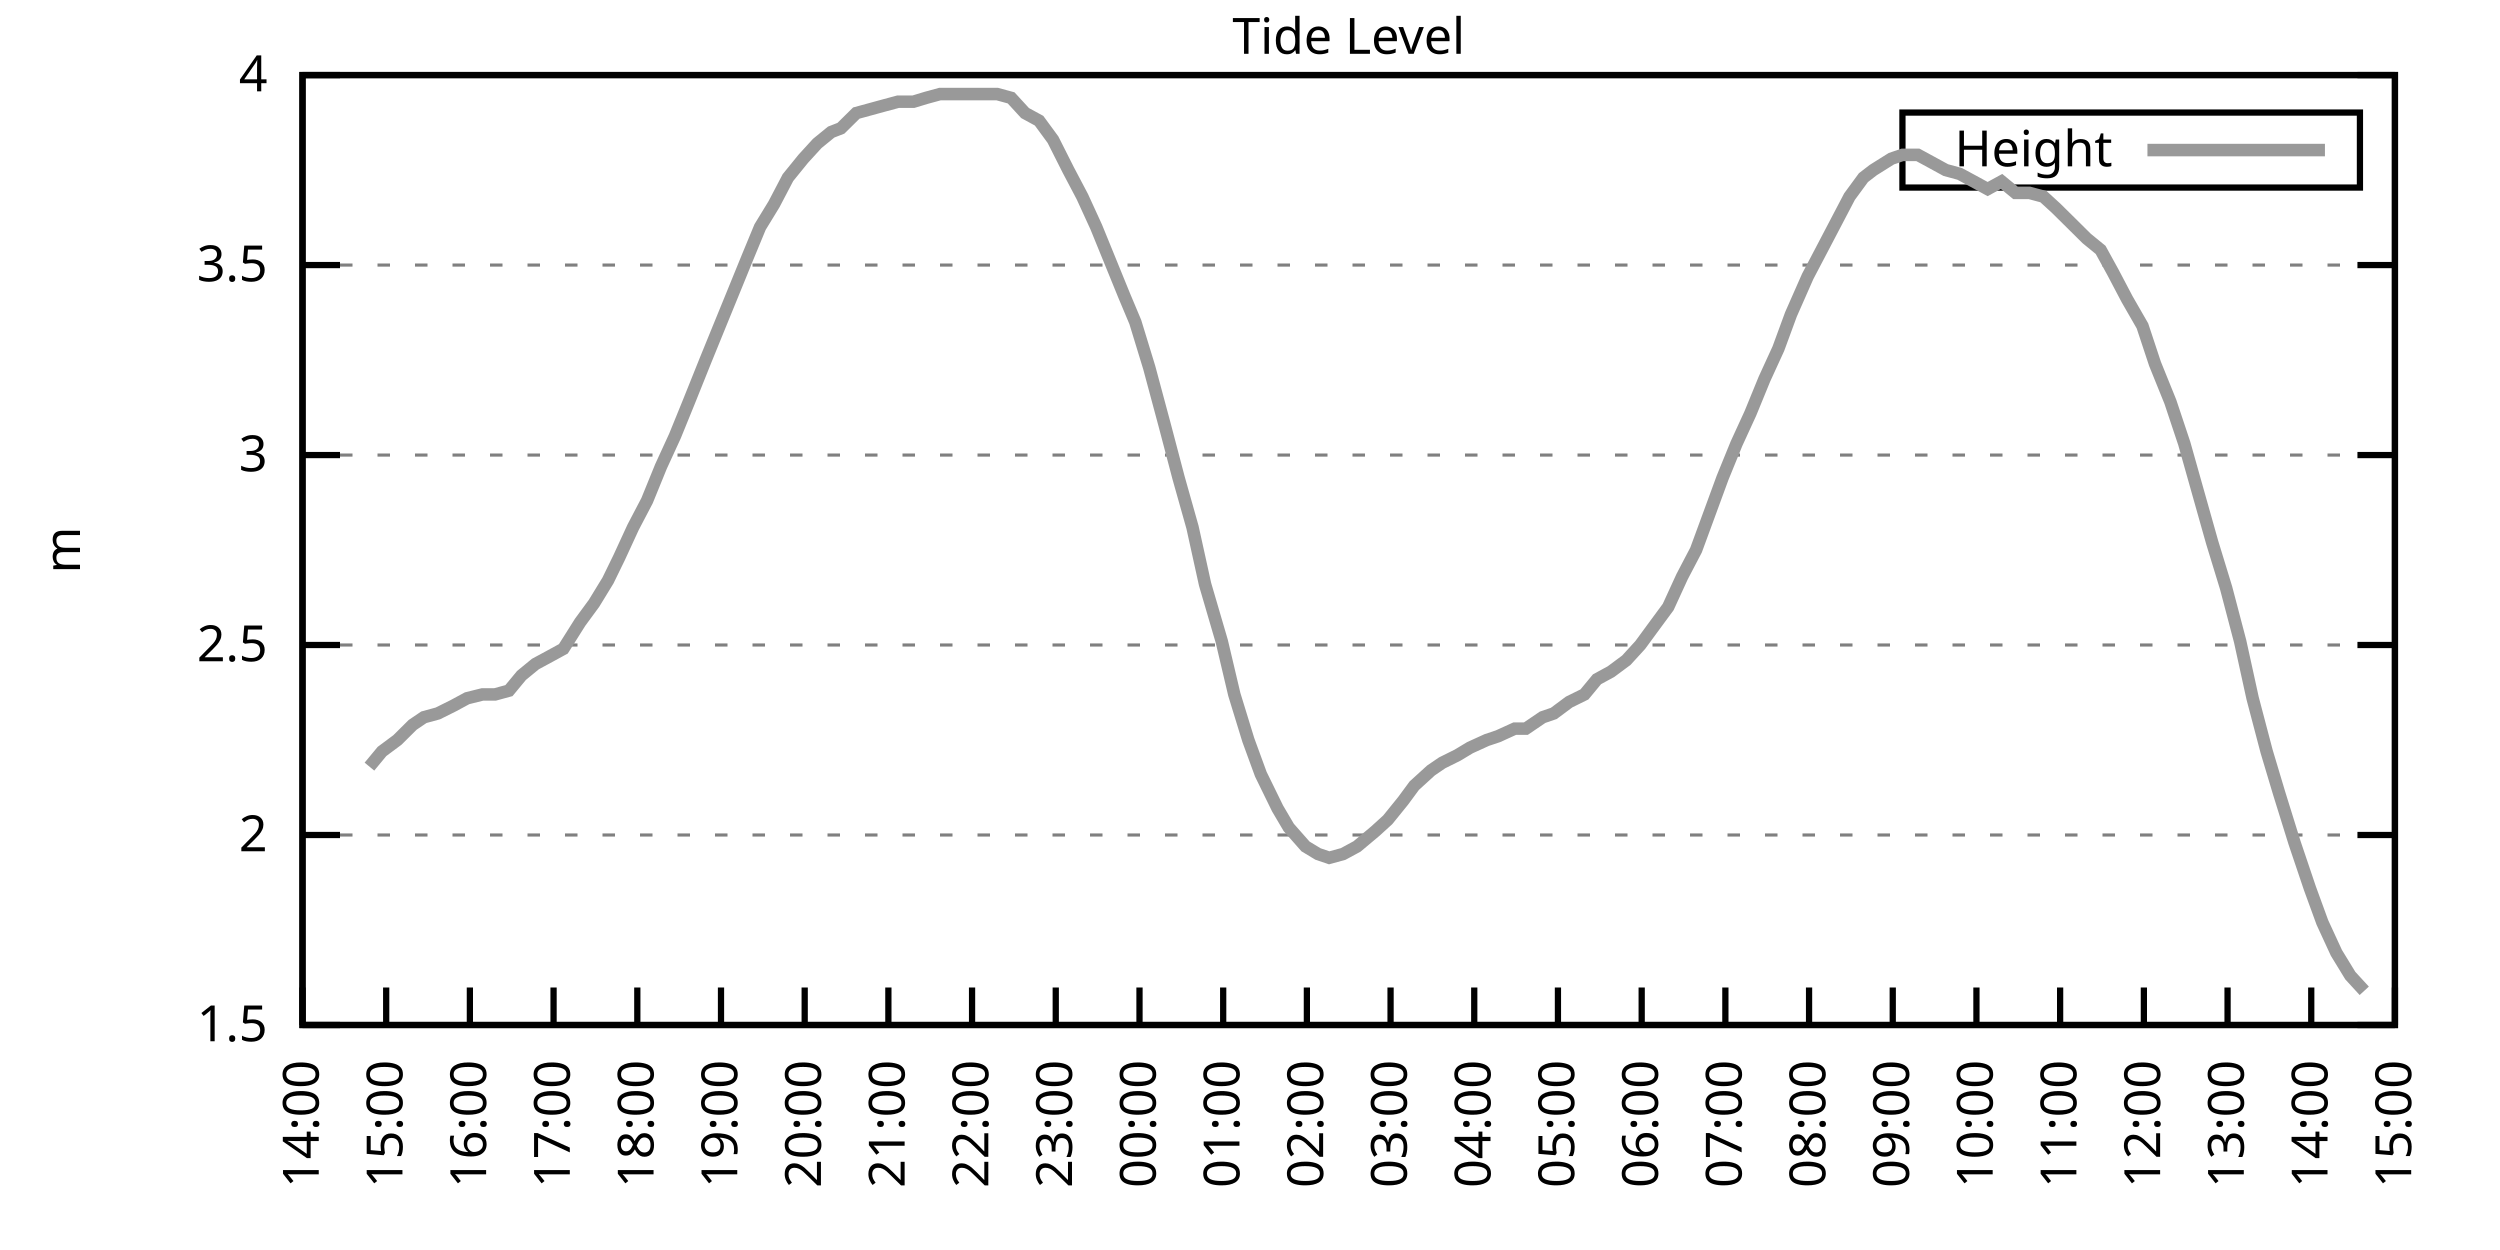
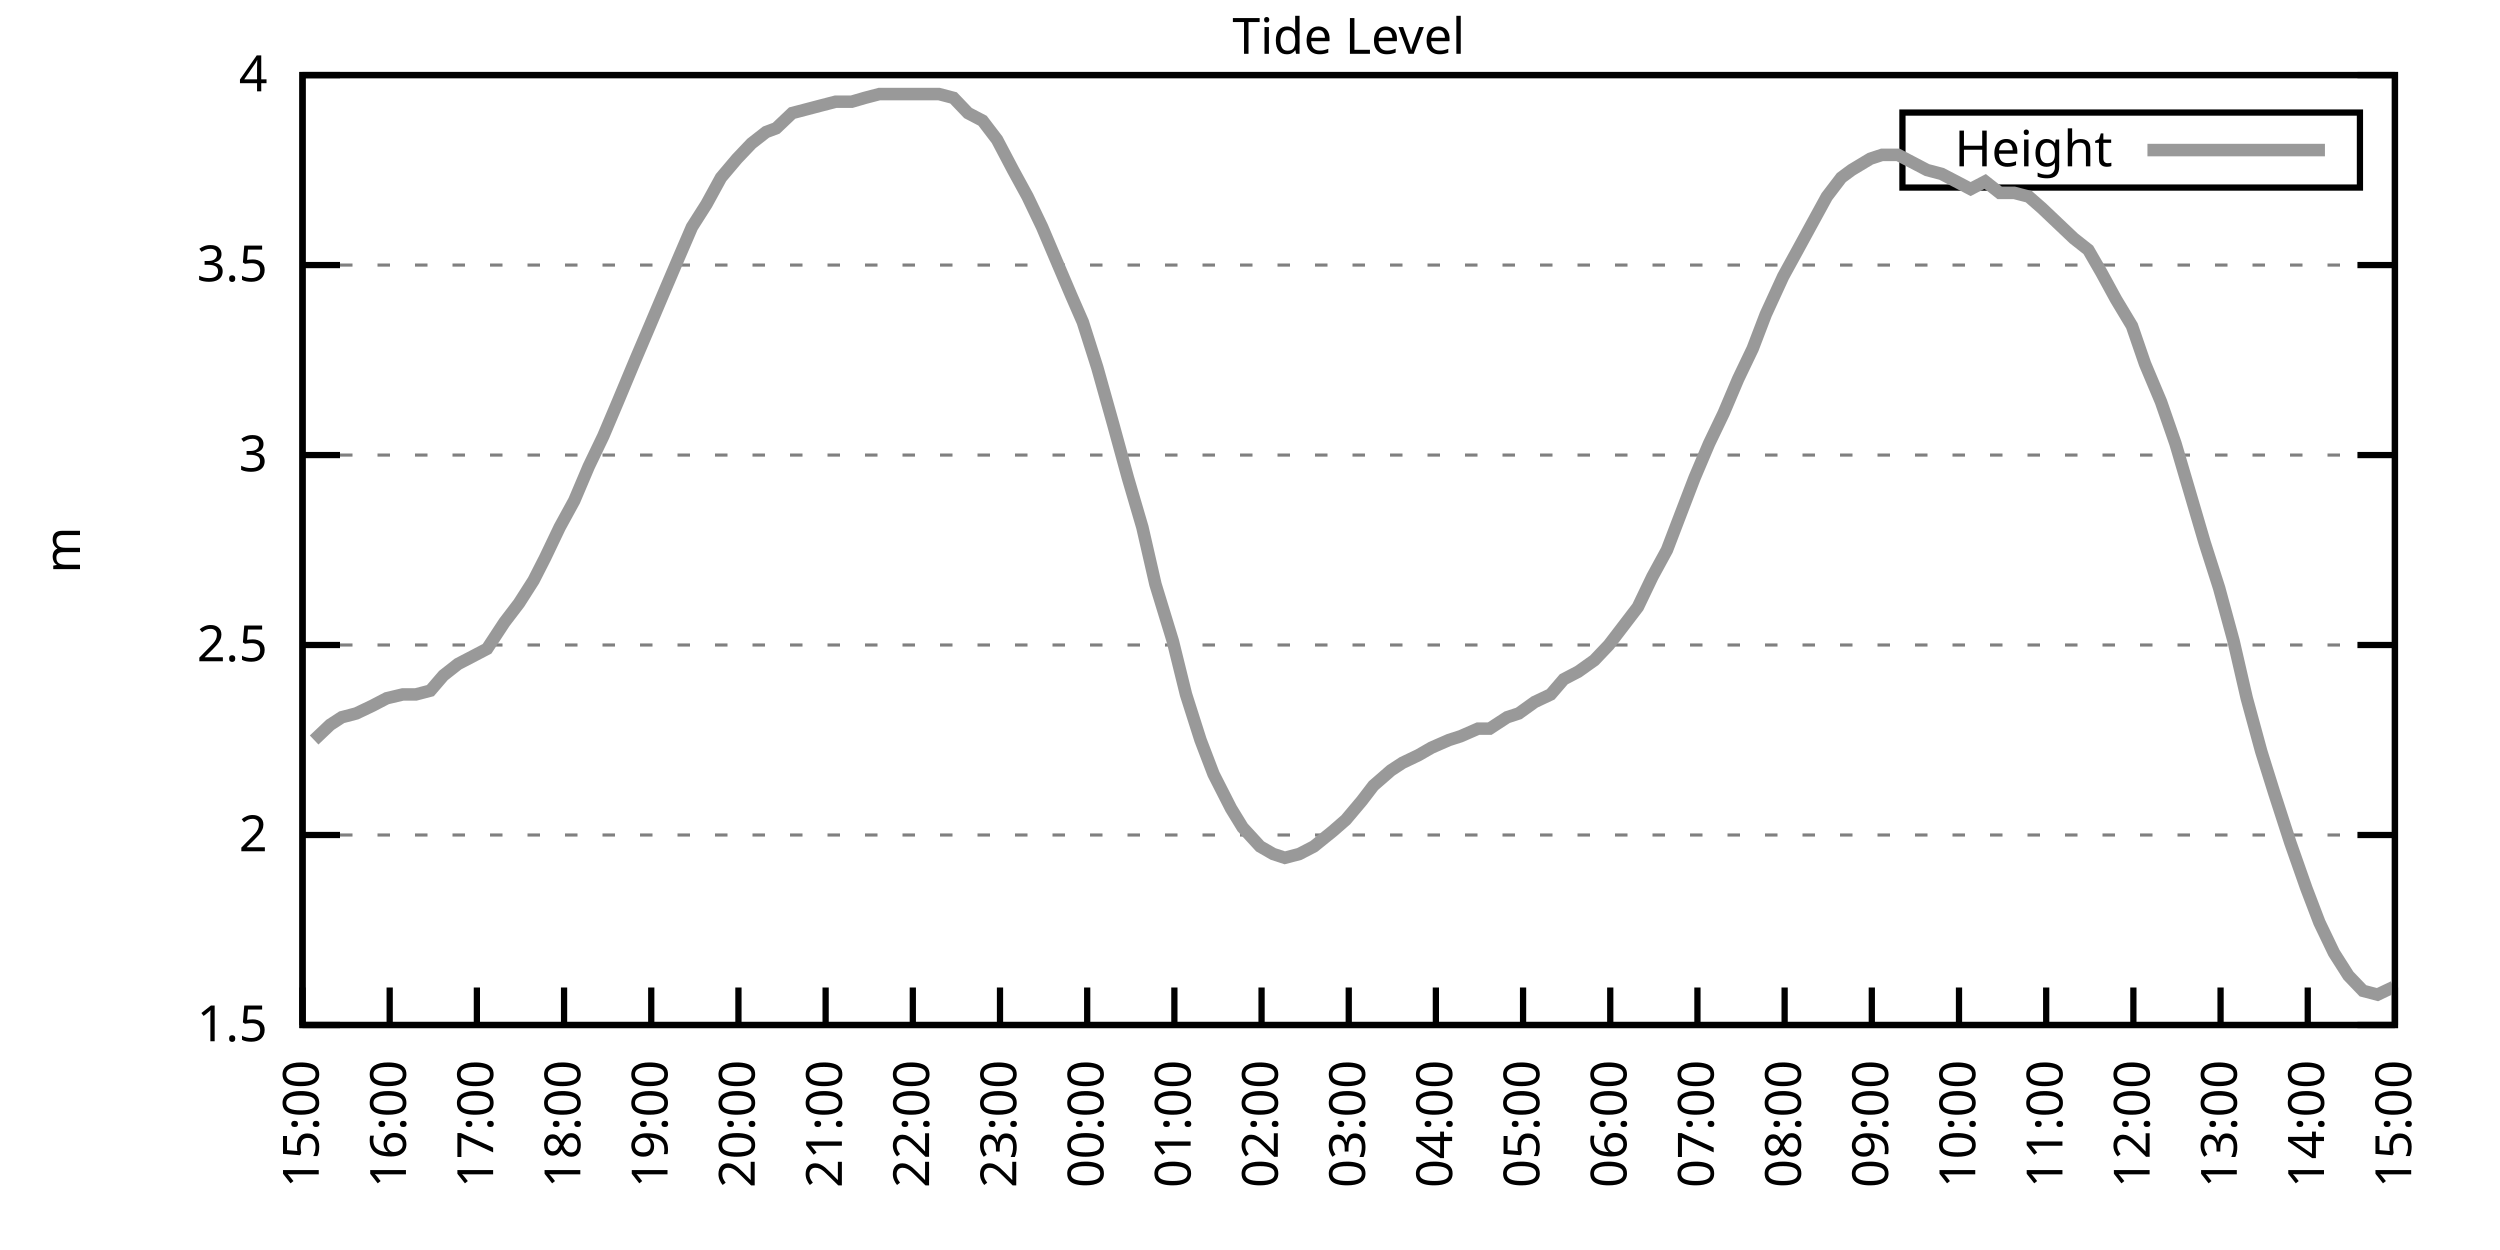
<svg xmlns="http://www.w3.org/2000/svg" xmlns:xlink="http://www.w3.org/1999/xlink" width="400" height="200" viewBox="0 0 400 200">
  <g id="gnuplot_canvas">
    <rect x="0" y="0" width="400" height="200" fill="none" />
    <defs>
      <circle id="gpDot" r="0.5" stroke-width="0.5" stroke="currentColor" />
      <path id="gpPt0" stroke-width="0.333" stroke="currentColor" d="M-1,0 h2 M0,-1 v2" />
      <path id="gpPt1" stroke-width="0.333" stroke="currentColor" d="M-1,-1 L1,1 M1,-1 L-1,1" />
      <path id="gpPt2" stroke-width="0.333" stroke="currentColor" d="M-1,0 L1,0 M0,-1 L0,1 M-1,-1 L1,1 M-1,1 L1,-1" />
      <rect id="gpPt3" stroke-width="0.333" stroke="currentColor" x="-1" y="-1" width="2" height="2" />
      <rect id="gpPt4" stroke-width="0.333" stroke="currentColor" fill="currentColor" x="-1" y="-1" width="2" height="2" />
      <circle id="gpPt5" stroke-width="0.333" stroke="currentColor" cx="0" cy="0" r="1" />
      <use xlink:href="#gpPt5" id="gpPt6" fill="currentColor" stroke="none" />
      <path id="gpPt7" stroke-width="0.333" stroke="currentColor" d="M0,-1.33 L-1.33,0.67 L1.33,0.67 z" />
      <use xlink:href="#gpPt7" id="gpPt8" fill="currentColor" stroke="none" />
      <use xlink:href="#gpPt7" id="gpPt9" stroke="currentColor" transform="rotate(180)" />
      <use xlink:href="#gpPt9" id="gpPt10" fill="currentColor" stroke="none" />
      <use xlink:href="#gpPt3" id="gpPt11" stroke="currentColor" transform="rotate(45)" />
      <use xlink:href="#gpPt11" id="gpPt12" fill="currentColor" stroke="none" />
      <path id="gpPt13" stroke-width="0.333" stroke="currentColor" d="M0,1.330 L1.265,0.411 L0.782,-1.067 L-0.782,-1.076 L-1.265,0.411 z" />
      <use xlink:href="#gpPt13" id="gpPt14" fill="currentColor" stroke="none" />
      <filter id="textbox" filterUnits="objectBoundingBox" x="0" y="0" height="1" width="1">
        <feFlood flood-color="white" flood-opacity="1" result="bgnd" />
        <feComposite in="SourceGraphic" in2="bgnd" operator="atop" />
      </filter>
      <filter id="greybox" filterUnits="objectBoundingBox" x="0" y="0" height="1" width="1">
        <feFlood flood-color="lightgrey" flood-opacity="1" result="grey" />
        <feComposite in="SourceGraphic" in2="grey" operator="atop" />
      </filter>
    </defs>
    <g fill="none" color="white" stroke="currentColor" stroke-width="1.00" stroke-linecap="butt" stroke-linejoin="miter">
</g>
    <g fill="none" color="black" stroke="currentColor" stroke-width="1.00" stroke-linecap="butt" stroke-linejoin="miter">
      <g stroke="none" shape-rendering="crispEdges">
        <polygon fill="rgb(255, 255, 255)" points="48.40,164.00 383.18,164.00 383.18,12.02 48.40,12.02 " />
      </g>
    </g>
    <g fill="none" color="black" stroke="currentColor" stroke-width="1.00" stroke-linecap="butt" stroke-linejoin="miter">
</g>
    <g fill="none" color="black" stroke="black" stroke-width="0.50" stroke-linecap="butt" stroke-linejoin="miter">
</g>
    <g fill="none" color="gray" stroke="currentColor" stroke-width="0.50" stroke-linecap="butt" stroke-linejoin="miter">
      <path stroke="gray" stroke-dasharray="2,4" class="gridline" d="M48.40,164.00 L383.19,164.00  " />
    </g>
    <g fill="none" color="gray" stroke="gray" stroke-width="1.00" stroke-linecap="butt" stroke-linejoin="miter">
</g>
    <g fill="none" color="black" stroke="currentColor" stroke-width="1.00" stroke-linecap="butt" stroke-linejoin="miter">
      <path stroke="black" d="M48.40,164.00 L54.40,164.00 M383.19,164.00 L377.19,164.00  " />
      <g transform="translate(42.80,166.60)" stroke="none" fill="black" font-family="Sans" font-size="8.00" text-anchor="end">
        <text>
          <tspan font-family="Sans"> 1.5</tspan>
        </text>
      </g>
    </g>
    <g fill="none" color="black" stroke="currentColor" stroke-width="1.00" stroke-linecap="butt" stroke-linejoin="miter">
</g>
    <g fill="none" color="black" stroke="black" stroke-width="0.50" stroke-linecap="butt" stroke-linejoin="miter">
</g>
    <g fill="none" color="gray" stroke="currentColor" stroke-width="0.50" stroke-linecap="butt" stroke-linejoin="miter">
      <path stroke="gray" stroke-dasharray="2,4" class="gridline" d="M48.40,133.60 L383.19,133.60  " />
    </g>
    <g fill="none" color="gray" stroke="gray" stroke-width="1.00" stroke-linecap="butt" stroke-linejoin="miter">
</g>
    <g fill="none" color="black" stroke="currentColor" stroke-width="1.00" stroke-linecap="butt" stroke-linejoin="miter">
      <path stroke="black" d="M48.40,133.60 L54.40,133.60 M383.19,133.60 L377.19,133.60  " />
      <g transform="translate(42.80,136.20)" stroke="none" fill="black" font-family="Sans" font-size="8.00" text-anchor="end">
        <text>
          <tspan font-family="Sans"> 2</tspan>
        </text>
      </g>
    </g>
    <g fill="none" color="black" stroke="currentColor" stroke-width="1.00" stroke-linecap="butt" stroke-linejoin="miter">
</g>
    <g fill="none" color="black" stroke="black" stroke-width="0.50" stroke-linecap="butt" stroke-linejoin="miter">
</g>
    <g fill="none" color="gray" stroke="currentColor" stroke-width="0.50" stroke-linecap="butt" stroke-linejoin="miter">
      <path stroke="gray" stroke-dasharray="2,4" class="gridline" d="M48.40,103.20 L383.19,103.20  " />
    </g>
    <g fill="none" color="gray" stroke="gray" stroke-width="1.00" stroke-linecap="butt" stroke-linejoin="miter">
</g>
    <g fill="none" color="black" stroke="currentColor" stroke-width="1.00" stroke-linecap="butt" stroke-linejoin="miter">
      <path stroke="black" d="M48.40,103.20 L54.40,103.20 M383.19,103.20 L377.19,103.20  " />
      <g transform="translate(42.80,105.80)" stroke="none" fill="black" font-family="Sans" font-size="8.00" text-anchor="end">
        <text>
          <tspan font-family="Sans"> 2.5</tspan>
        </text>
      </g>
    </g>
    <g fill="none" color="black" stroke="currentColor" stroke-width="1.00" stroke-linecap="butt" stroke-linejoin="miter">
</g>
    <g fill="none" color="black" stroke="black" stroke-width="0.50" stroke-linecap="butt" stroke-linejoin="miter">
</g>
    <g fill="none" color="gray" stroke="currentColor" stroke-width="0.50" stroke-linecap="butt" stroke-linejoin="miter">
      <path stroke="gray" stroke-dasharray="2,4" class="gridline" d="M48.40,72.81 L383.19,72.81  " />
    </g>
    <g fill="none" color="gray" stroke="gray" stroke-width="1.00" stroke-linecap="butt" stroke-linejoin="miter">
</g>
    <g fill="none" color="black" stroke="currentColor" stroke-width="1.00" stroke-linecap="butt" stroke-linejoin="miter">
      <path stroke="black" d="M48.40,72.81 L54.40,72.81 M383.19,72.81 L377.19,72.81  " />
      <g transform="translate(42.80,75.41)" stroke="none" fill="black" font-family="Sans" font-size="8.00" text-anchor="end">
        <text>
          <tspan font-family="Sans"> 3</tspan>
        </text>
      </g>
    </g>
    <g fill="none" color="black" stroke="currentColor" stroke-width="1.00" stroke-linecap="butt" stroke-linejoin="miter">
</g>
    <g fill="none" color="black" stroke="black" stroke-width="0.50" stroke-linecap="butt" stroke-linejoin="miter">
</g>
    <g fill="none" color="gray" stroke="currentColor" stroke-width="0.50" stroke-linecap="butt" stroke-linejoin="miter">
      <path stroke="gray" stroke-dasharray="2,4" class="gridline" d="M48.40,42.41 L383.19,42.41  " />
    </g>
    <g fill="none" color="gray" stroke="gray" stroke-width="1.00" stroke-linecap="butt" stroke-linejoin="miter">
</g>
    <g fill="none" color="black" stroke="currentColor" stroke-width="1.00" stroke-linecap="butt" stroke-linejoin="miter">
      <path stroke="black" d="M48.40,42.41 L54.40,42.41 M383.19,42.41 L377.19,42.41  " />
      <g transform="translate(42.80,45.01)" stroke="none" fill="black" font-family="Sans" font-size="8.00" text-anchor="end">
        <text>
          <tspan font-family="Sans"> 3.5</tspan>
        </text>
      </g>
    </g>
    <g fill="none" color="black" stroke="currentColor" stroke-width="1.00" stroke-linecap="butt" stroke-linejoin="miter">
</g>
    <g fill="none" color="black" stroke="black" stroke-width="0.50" stroke-linecap="butt" stroke-linejoin="miter">
</g>
    <g fill="none" color="gray" stroke="currentColor" stroke-width="0.50" stroke-linecap="butt" stroke-linejoin="miter">
      <path stroke="gray" stroke-dasharray="2,4" class="gridline" d="M48.40,12.01 L383.19,12.01  " />
    </g>
    <g fill="none" color="gray" stroke="gray" stroke-width="1.00" stroke-linecap="butt" stroke-linejoin="miter">
</g>
    <g fill="none" color="black" stroke="currentColor" stroke-width="1.00" stroke-linecap="butt" stroke-linejoin="miter">
      <path stroke="black" d="M48.40,12.01 L54.40,12.01 M383.19,12.01 L377.19,12.01  " />
      <g transform="translate(42.80,14.61)" stroke="none" fill="black" font-family="Sans" font-size="8.00" text-anchor="end">
        <text>
          <tspan font-family="Sans"> 4</tspan>
        </text>
      </g>
    </g>
    <g fill="none" color="black" stroke="currentColor" stroke-width="1.00" stroke-linecap="butt" stroke-linejoin="miter">
      <path stroke="black" d="M48.40,164.00 L48.40,158.00  " />
      <g transform="translate(51.00,169.60) rotate(270.00)" stroke="none" fill="black" font-family="Sans" font-size="8.00" text-anchor="end">
        <text>
-           <tspan font-family="Sans">14:00</tspan>
-         </text>
-       </g>
-     </g>
-     <g fill="none" color="black" stroke="currentColor" stroke-width="1.00" stroke-linecap="butt" stroke-linejoin="miter">
-       <path stroke="black" d="M61.79,164.00 L61.79,158.00  " />
-       <g transform="translate(64.39,169.60) rotate(270.00)" stroke="none" fill="black" font-family="Sans" font-size="8.00" text-anchor="end">
-         <text>
          <tspan font-family="Sans">15:00</tspan>
        </text>
      </g>
    </g>
    <g fill="none" color="black" stroke="currentColor" stroke-width="1.00" stroke-linecap="butt" stroke-linejoin="miter">
-       <path stroke="black" d="M75.18,164.00 L75.18,158.00  " />
-       <g transform="translate(77.78,169.60) rotate(270.00)" stroke="none" fill="black" font-family="Sans" font-size="8.00" text-anchor="end">
+       <path stroke="black" d="M62.35,164.00 L62.35,158.00  " />
+       <g transform="translate(64.95,169.60) rotate(270.00)" stroke="none" fill="black" font-family="Sans" font-size="8.00" text-anchor="end">
        <text>
          <tspan font-family="Sans">16:00</tspan>
        </text>
      </g>
    </g>
    <g fill="none" color="black" stroke="currentColor" stroke-width="1.00" stroke-linecap="butt" stroke-linejoin="miter">
-       <path stroke="black" d="M88.57,164.00 L88.57,158.00  " />
-       <g transform="translate(91.17,169.60) rotate(270.00)" stroke="none" fill="black" font-family="Sans" font-size="8.00" text-anchor="end">
+       <path stroke="black" d="M76.30,164.00 L76.30,158.00  " />
+       <g transform="translate(78.90,169.60) rotate(270.00)" stroke="none" fill="black" font-family="Sans" font-size="8.00" text-anchor="end">
        <text>
          <tspan font-family="Sans">17:00</tspan>
        </text>
      </g>
    </g>
    <g fill="none" color="black" stroke="currentColor" stroke-width="1.00" stroke-linecap="butt" stroke-linejoin="miter">
-       <path stroke="black" d="M101.97,164.00 L101.97,158.00  " />
-       <g transform="translate(104.57,169.60) rotate(270.00)" stroke="none" fill="black" font-family="Sans" font-size="8.00" text-anchor="end">
+       <path stroke="black" d="M90.25,164.00 L90.25,158.00  " />
+       <g transform="translate(92.85,169.60) rotate(270.00)" stroke="none" fill="black" font-family="Sans" font-size="8.00" text-anchor="end">
        <text>
          <tspan font-family="Sans">18:00</tspan>
        </text>
      </g>
    </g>
    <g fill="none" color="black" stroke="currentColor" stroke-width="1.00" stroke-linecap="butt" stroke-linejoin="miter">
-       <path stroke="black" d="M115.36,164.00 L115.36,158.00  " />
-       <g transform="translate(117.96,169.60) rotate(270.00)" stroke="none" fill="black" font-family="Sans" font-size="8.00" text-anchor="end">
+       <path stroke="black" d="M104.20,164.00 L104.20,158.00  " />
+       <g transform="translate(106.80,169.60) rotate(270.00)" stroke="none" fill="black" font-family="Sans" font-size="8.00" text-anchor="end">
        <text>
          <tspan font-family="Sans">19:00</tspan>
        </text>
      </g>
    </g>
    <g fill="none" color="black" stroke="currentColor" stroke-width="1.00" stroke-linecap="butt" stroke-linejoin="miter">
-       <path stroke="black" d="M128.75,164.00 L128.75,158.00  " />
-       <g transform="translate(131.35,169.60) rotate(270.00)" stroke="none" fill="black" font-family="Sans" font-size="8.00" text-anchor="end">
+       <path stroke="black" d="M118.15,164.00 L118.15,158.00  " />
+       <g transform="translate(120.75,169.60) rotate(270.00)" stroke="none" fill="black" font-family="Sans" font-size="8.00" text-anchor="end">
        <text>
          <tspan font-family="Sans">20:00</tspan>
        </text>
      </g>
    </g>
    <g fill="none" color="black" stroke="currentColor" stroke-width="1.00" stroke-linecap="butt" stroke-linejoin="miter">
-       <path stroke="black" d="M142.14,164.00 L142.14,158.00  " />
-       <g transform="translate(144.74,169.60) rotate(270.00)" stroke="none" fill="black" font-family="Sans" font-size="8.00" text-anchor="end">
+       <path stroke="black" d="M132.10,164.00 L132.10,158.00  " />
+       <g transform="translate(134.70,169.60) rotate(270.00)" stroke="none" fill="black" font-family="Sans" font-size="8.00" text-anchor="end">
        <text>
          <tspan font-family="Sans">21:00</tspan>
        </text>
      </g>
    </g>
    <g fill="none" color="black" stroke="currentColor" stroke-width="1.00" stroke-linecap="butt" stroke-linejoin="miter">
-       <path stroke="black" d="M155.53,164.00 L155.53,158.00  " />
-       <g transform="translate(158.13,169.60) rotate(270.00)" stroke="none" fill="black" font-family="Sans" font-size="8.00" text-anchor="end">
+       <path stroke="black" d="M146.05,164.00 L146.05,158.00  " />
+       <g transform="translate(148.65,169.60) rotate(270.00)" stroke="none" fill="black" font-family="Sans" font-size="8.00" text-anchor="end">
        <text>
          <tspan font-family="Sans">22:00</tspan>
        </text>
      </g>
    </g>
    <g fill="none" color="black" stroke="currentColor" stroke-width="1.00" stroke-linecap="butt" stroke-linejoin="miter">
-       <path stroke="black" d="M168.92,164.00 L168.92,158.00  " />
-       <g transform="translate(171.52,169.60) rotate(270.00)" stroke="none" fill="black" font-family="Sans" font-size="8.00" text-anchor="end">
+       <path stroke="black" d="M160.00,164.00 L160.00,158.00  " />
+       <g transform="translate(162.60,169.60) rotate(270.00)" stroke="none" fill="black" font-family="Sans" font-size="8.00" text-anchor="end">
        <text>
          <tspan font-family="Sans">23:00</tspan>
        </text>
      </g>
    </g>
    <g fill="none" color="black" stroke="currentColor" stroke-width="1.00" stroke-linecap="butt" stroke-linejoin="miter">
-       <path stroke="black" d="M182.32,164.00 L182.32,158.00  " />
-       <g transform="translate(184.92,169.60) rotate(270.00)" stroke="none" fill="black" font-family="Sans" font-size="8.00" text-anchor="end">
+       <path stroke="black" d="M173.95,164.00 L173.95,158.00  " />
+       <g transform="translate(176.55,169.60) rotate(270.00)" stroke="none" fill="black" font-family="Sans" font-size="8.00" text-anchor="end">
        <text>
          <tspan font-family="Sans">00:00</tspan>
        </text>
      </g>
    </g>
    <g fill="none" color="black" stroke="currentColor" stroke-width="1.00" stroke-linecap="butt" stroke-linejoin="miter">
-       <path stroke="black" d="M195.71,164.00 L195.71,158.00  " />
-       <g transform="translate(198.31,169.60) rotate(270.00)" stroke="none" fill="black" font-family="Sans" font-size="8.00" text-anchor="end">
+       <path stroke="black" d="M187.90,164.00 L187.90,158.00  " />
+       <g transform="translate(190.50,169.60) rotate(270.00)" stroke="none" fill="black" font-family="Sans" font-size="8.00" text-anchor="end">
        <text>
          <tspan font-family="Sans">01:00</tspan>
        </text>
      </g>
    </g>
    <g fill="none" color="black" stroke="currentColor" stroke-width="1.00" stroke-linecap="butt" stroke-linejoin="miter">
-       <path stroke="black" d="M209.10,164.00 L209.10,158.00  " />
-       <g transform="translate(211.70,169.60) rotate(270.00)" stroke="none" fill="black" font-family="Sans" font-size="8.00" text-anchor="end">
+       <path stroke="black" d="M201.85,164.00 L201.85,158.00  " />
+       <g transform="translate(204.45,169.60) rotate(270.00)" stroke="none" fill="black" font-family="Sans" font-size="8.00" text-anchor="end">
        <text>
          <tspan font-family="Sans">02:00</tspan>
        </text>
      </g>
    </g>
    <g fill="none" color="black" stroke="currentColor" stroke-width="1.00" stroke-linecap="butt" stroke-linejoin="miter">
-       <path stroke="black" d="M222.49,164.00 L222.49,158.00  " />
-       <g transform="translate(225.09,169.60) rotate(270.00)" stroke="none" fill="black" font-family="Sans" font-size="8.00" text-anchor="end">
+       <path stroke="black" d="M215.80,164.00 L215.80,158.00  " />
+       <g transform="translate(218.40,169.60) rotate(270.00)" stroke="none" fill="black" font-family="Sans" font-size="8.00" text-anchor="end">
        <text>
          <tspan font-family="Sans">03:00</tspan>
        </text>
      </g>
    </g>
    <g fill="none" color="black" stroke="currentColor" stroke-width="1.00" stroke-linecap="butt" stroke-linejoin="miter">
-       <path stroke="black" d="M235.88,164.00 L235.88,158.00  " />
-       <g transform="translate(238.48,169.60) rotate(270.00)" stroke="none" fill="black" font-family="Sans" font-size="8.00" text-anchor="end">
+       <path stroke="black" d="M229.74,164.00 L229.74,158.00  " />
+       <g transform="translate(232.34,169.60) rotate(270.00)" stroke="none" fill="black" font-family="Sans" font-size="8.00" text-anchor="end">
        <text>
          <tspan font-family="Sans">04:00</tspan>
        </text>
      </g>
    </g>
    <g fill="none" color="black" stroke="currentColor" stroke-width="1.00" stroke-linecap="butt" stroke-linejoin="miter">
-       <path stroke="black" d="M249.27,164.00 L249.27,158.00  " />
-       <g transform="translate(251.87,169.60) rotate(270.00)" stroke="none" fill="black" font-family="Sans" font-size="8.00" text-anchor="end">
+       <path stroke="black" d="M243.69,164.00 L243.69,158.00  " />
+       <g transform="translate(246.29,169.60) rotate(270.00)" stroke="none" fill="black" font-family="Sans" font-size="8.00" text-anchor="end">
        <text>
          <tspan font-family="Sans">05:00</tspan>
        </text>
      </g>
    </g>
    <g fill="none" color="black" stroke="currentColor" stroke-width="1.00" stroke-linecap="butt" stroke-linejoin="miter">
-       <path stroke="black" d="M262.67,164.00 L262.67,158.00  " />
-       <g transform="translate(265.27,169.60) rotate(270.00)" stroke="none" fill="black" font-family="Sans" font-size="8.00" text-anchor="end">
+       <path stroke="black" d="M257.64,164.00 L257.64,158.00  " />
+       <g transform="translate(260.24,169.60) rotate(270.00)" stroke="none" fill="black" font-family="Sans" font-size="8.00" text-anchor="end">
        <text>
          <tspan font-family="Sans">06:00</tspan>
        </text>
      </g>
    </g>
    <g fill="none" color="black" stroke="currentColor" stroke-width="1.00" stroke-linecap="butt" stroke-linejoin="miter">
-       <path stroke="black" d="M276.06,164.00 L276.06,158.00  " />
-       <g transform="translate(278.66,169.60) rotate(270.00)" stroke="none" fill="black" font-family="Sans" font-size="8.00" text-anchor="end">
+       <path stroke="black" d="M271.59,164.00 L271.59,158.00  " />
+       <g transform="translate(274.19,169.60) rotate(270.00)" stroke="none" fill="black" font-family="Sans" font-size="8.00" text-anchor="end">
        <text>
          <tspan font-family="Sans">07:00</tspan>
        </text>
      </g>
    </g>
    <g fill="none" color="black" stroke="currentColor" stroke-width="1.00" stroke-linecap="butt" stroke-linejoin="miter">
-       <path stroke="black" d="M289.45,164.00 L289.45,158.00  " />
-       <g transform="translate(292.05,169.60) rotate(270.00)" stroke="none" fill="black" font-family="Sans" font-size="8.00" text-anchor="end">
+       <path stroke="black" d="M285.54,164.00 L285.54,158.00  " />
+       <g transform="translate(288.14,169.60) rotate(270.00)" stroke="none" fill="black" font-family="Sans" font-size="8.00" text-anchor="end">
        <text>
          <tspan font-family="Sans">08:00</tspan>
        </text>
      </g>
    </g>
    <g fill="none" color="black" stroke="currentColor" stroke-width="1.00" stroke-linecap="butt" stroke-linejoin="miter">
-       <path stroke="black" d="M302.84,164.00 L302.84,158.00  " />
-       <g transform="translate(305.44,169.60) rotate(270.00)" stroke="none" fill="black" font-family="Sans" font-size="8.00" text-anchor="end">
+       <path stroke="black" d="M299.49,164.00 L299.49,158.00  " />
+       <g transform="translate(302.09,169.60) rotate(270.00)" stroke="none" fill="black" font-family="Sans" font-size="8.00" text-anchor="end">
        <text>
          <tspan font-family="Sans">09:00</tspan>
        </text>
      </g>
    </g>
    <g fill="none" color="black" stroke="currentColor" stroke-width="1.00" stroke-linecap="butt" stroke-linejoin="miter">
-       <path stroke="black" d="M316.23,164.00 L316.23,158.00  " />
-       <g transform="translate(318.83,169.60) rotate(270.00)" stroke="none" fill="black" font-family="Sans" font-size="8.00" text-anchor="end">
+       <path stroke="black" d="M313.44,164.00 L313.44,158.00  " />
+       <g transform="translate(316.04,169.60) rotate(270.00)" stroke="none" fill="black" font-family="Sans" font-size="8.00" text-anchor="end">
        <text>
          <tspan font-family="Sans">10:00</tspan>
        </text>
      </g>
    </g>
    <g fill="none" color="black" stroke="currentColor" stroke-width="1.00" stroke-linecap="butt" stroke-linejoin="miter">
-       <path stroke="black" d="M329.62,164.00 L329.62,158.00  " />
-       <g transform="translate(332.22,169.60) rotate(270.00)" stroke="none" fill="black" font-family="Sans" font-size="8.00" text-anchor="end">
+       <path stroke="black" d="M327.39,164.00 L327.39,158.00  " />
+       <g transform="translate(329.99,169.60) rotate(270.00)" stroke="none" fill="black" font-family="Sans" font-size="8.00" text-anchor="end">
        <text>
          <tspan font-family="Sans">11:00</tspan>
        </text>
      </g>
    </g>
    <g fill="none" color="black" stroke="currentColor" stroke-width="1.00" stroke-linecap="butt" stroke-linejoin="miter">
-       <path stroke="black" d="M343.02,164.00 L343.02,158.00  " />
-       <g transform="translate(345.62,169.60) rotate(270.00)" stroke="none" fill="black" font-family="Sans" font-size="8.00" text-anchor="end">
+       <path stroke="black" d="M341.34,164.00 L341.34,158.00  " />
+       <g transform="translate(343.94,169.60) rotate(270.00)" stroke="none" fill="black" font-family="Sans" font-size="8.00" text-anchor="end">
        <text>
          <tspan font-family="Sans">12:00</tspan>
        </text>
      </g>
    </g>
    <g fill="none" color="black" stroke="currentColor" stroke-width="1.00" stroke-linecap="butt" stroke-linejoin="miter">
-       <path stroke="black" d="M356.41,164.00 L356.41,158.00  " />
-       <g transform="translate(359.01,169.60) rotate(270.00)" stroke="none" fill="black" font-family="Sans" font-size="8.00" text-anchor="end">
+       <path stroke="black" d="M355.29,164.00 L355.29,158.00  " />
+       <g transform="translate(357.89,169.60) rotate(270.00)" stroke="none" fill="black" font-family="Sans" font-size="8.00" text-anchor="end">
        <text>
          <tspan font-family="Sans">13:00</tspan>
        </text>
      </g>
    </g>
    <g fill="none" color="black" stroke="currentColor" stroke-width="1.00" stroke-linecap="butt" stroke-linejoin="miter">
-       <path stroke="black" d="M369.80,164.00 L369.80,158.00  " />
-       <g transform="translate(372.40,169.60) rotate(270.00)" stroke="none" fill="black" font-family="Sans" font-size="8.00" text-anchor="end">
+       <path stroke="black" d="M369.24,164.00 L369.24,158.00  " />
+       <g transform="translate(371.84,169.60) rotate(270.00)" stroke="none" fill="black" font-family="Sans" font-size="8.00" text-anchor="end">
        <text>
          <tspan font-family="Sans">14:00</tspan>
        </text>
      </g>
    </g>
    <g fill="none" color="black" stroke="currentColor" stroke-width="1.00" stroke-linecap="butt" stroke-linejoin="miter">
      <path stroke="black" d="M383.19,164.00 L383.19,158.00  " />
      <g transform="translate(385.79,169.60) rotate(270.00)" stroke="none" fill="black" font-family="Sans" font-size="8.00" text-anchor="end">
        <text>
          <tspan font-family="Sans">15:00</tspan>
        </text>
      </g>
    </g>
    <g fill="none" color="black" stroke="currentColor" stroke-width="1.00" stroke-linecap="butt" stroke-linejoin="miter">
</g>
    <g fill="none" color="black" stroke="currentColor" stroke-width="1.00" stroke-linecap="butt" stroke-linejoin="miter">
      <path stroke="black" d="M48.40,12.01 L48.40,164.00 L383.19,164.00 L383.19,12.01 L48.40,12.01 Z  " />
    </g>
    <g fill="none" color="black" stroke="currentColor" stroke-width="1.00" stroke-linecap="butt" stroke-linejoin="miter">
</g>
    <g fill="none" color="black" stroke="currentColor" stroke-width="1.00" stroke-linecap="butt" stroke-linejoin="miter">
      <path stroke="black" d="M304.39,30.01 L304.39,18.01 L377.59,18.01 L377.59,30.01 L304.39,30.01 Z  " />
    </g>
    <g id="Tide_level_plot_1">
      <g fill="none" color="white" stroke="black" stroke-width="2.00" stroke-linecap="butt" stroke-linejoin="miter">
</g>
      <g fill="none" color="black" stroke="currentColor" stroke-width="2.00" stroke-linecap="butt" stroke-linejoin="miter">
        <g transform="translate(337.99,26.61)" stroke="none" fill="black" font-family="Sans" font-size="8.00" text-anchor="end">
          <text>
            <tspan font-family="Sans">Height</tspan>
          </text>
        </g>
      </g>
      <g fill="none" color="black" stroke="currentColor" stroke-width="2.00" stroke-linecap="butt" stroke-linejoin="miter">
-         <path stroke="rgb(153, 153, 153)" d="M343.59,24.01 L371.99,24.01 M59.11,122.66 L61.12,120.23 L63.58,118.40 L66.03,115.97 L67.82,114.76 L70.05,114.15   L72.50,112.93 L74.74,111.72 L77.19,111.11 L79.20,111.11 L81.43,110.50 L83.44,108.07 L85.67,106.24 L87.91,105.03   L90.14,103.81 L92.82,99.56 L95.05,96.52 L97.28,92.87 L99.06,89.22 L101.30,84.36 L103.53,80.10 L105.76,74.63   L107.99,69.77 L110.22,64.29 L112.90,57.61 L115.13,52.14 L117.37,46.66 L119.60,41.19 L121.61,36.33 L123.84,32.68   L126.07,28.42 L128.53,25.39 L130.76,22.95 L132.99,21.13 L134.55,20.52 L137.01,18.09 L139.24,17.48 L141.47,16.87   L143.70,16.27 L146.16,16.27 L148.17,15.66 L150.40,15.05 L152.85,15.05 L155.09,15.05 L157.32,15.05 L159.55,15.05   L161.78,15.66 L164.01,18.09 L166.25,19.31 L168.48,22.35 L170.93,27.21 L173.17,31.46 L175.40,36.33 L177.63,41.80   L179.86,47.27 L181.65,51.53 L183.88,58.82 L186.33,67.94 L188.57,76.45 L190.80,84.36 L192.81,93.48 L195.48,102.60   L197.49,111.11 L199.73,118.40 L201.73,123.87 L204.41,129.35 L206.20,132.39 L208.88,135.43 L210.88,136.64 L212.67,137.25   L214.90,136.64 L217.13,135.43 L220.04,132.99 L222.04,131.17 L224.50,128.13 L226.29,125.70 L228.96,123.27 L230.75,122.05   L233.20,120.83 L235.21,119.62 L237.89,118.40 L239.68,117.80 L242.36,116.58 L244.14,116.58 L246.82,114.76 L248.60,114.15   L251.06,112.32 L253.51,111.11 L255.52,108.68 L257.76,107.46 L260.21,105.64 L262.44,103.20 L264.67,100.16 L266.91,97.12   L269.14,92.26 L271.37,88.00 L273.38,82.53 L275.61,76.45 L277.84,70.98 L280.07,66.12 L282.31,60.65 L284.54,55.78   L286.55,50.31 L289.23,44.23 L291.46,39.98 L293.69,35.72 L295.92,31.46 L298.15,28.42 L299.72,27.21 L302.62,25.39   L304.40,24.78 L306.86,24.78 L309.09,25.99 L311.32,27.21 L313.55,27.82 L315.79,29.03 L318.02,30.25 L320.25,29.03   L322.48,30.86 L324.71,30.86 L326.95,31.46 L328.95,33.29 L331.41,35.72 L333.86,38.15 L336.10,39.98 L338.10,43.62   L340.34,47.88 L342.79,52.14 L344.80,58.21 L347.26,64.29 L349.49,70.98 L351.72,78.89 L353.95,86.79 L356.18,94.08   L358.42,102.60 L360.42,111.72 L362.66,120.23 L364.66,126.91 L367.12,134.82 L369.58,142.11 L371.58,147.59 L373.82,152.45   L376.05,156.10 L378.28,158.53  " />
+         <path stroke="rgb(153, 153, 153)" d="M343.59,24.01 L371.99,24.01 M50.26,118.40 L52.82,115.97 L54.68,114.76 L57.00,114.15 L59.56,112.93 L61.88,111.72   L64.44,111.11 L66.53,111.11 L68.86,110.50 L70.95,108.07 L73.28,106.24 L75.60,105.03 L77.93,103.81 L80.72,99.56   L83.04,96.52 L85.37,92.87 L87.23,89.22 L89.55,84.36 L91.88,80.10 L94.20,74.63 L96.53,69.77 L98.85,64.29   L101.64,57.61 L103.97,52.14 L106.29,46.66 L108.62,41.19 L110.71,36.33 L113.03,32.68 L115.36,28.42 L117.92,25.39   L120.24,22.95 L122.57,21.13 L124.19,20.52 L126.75,18.09 L129.08,17.48 L131.40,16.87 L133.72,16.27 L136.28,16.27   L138.37,15.66 L140.70,15.05 L143.26,15.05 L145.58,15.05 L147.91,15.05 L150.23,15.05 L152.56,15.66 L154.88,18.09   L157.21,19.31 L159.53,22.35 L162.09,27.21 L164.41,31.46 L166.74,36.33 L169.06,41.80 L171.39,47.27 L173.25,51.53   L175.57,58.82 L178.13,67.94 L180.46,76.45 L182.78,84.36 L184.87,93.48 L187.66,102.60 L189.76,111.11 L192.08,118.40   L194.17,123.87 L196.96,129.35 L198.82,132.39 L201.61,135.43 L203.71,136.64 L205.57,137.25 L207.89,136.64 L210.22,135.43   L213.24,132.99 L215.33,131.17 L217.89,128.13 L219.75,125.70 L222.54,123.27 L224.40,122.05 L226.95,120.83 L229.05,119.62   L231.84,118.40 L233.70,117.80 L236.49,116.58 L238.35,116.58 L241.14,114.76 L243.00,114.15 L245.55,112.32 L248.11,111.11   L250.20,108.68 L252.53,107.46 L255.09,105.64 L257.41,103.20 L259.74,100.16 L262.06,97.12 L264.39,92.26 L266.71,88.00   L268.80,82.53 L271.13,76.45 L273.45,70.98 L275.78,66.12 L278.10,60.65 L280.43,55.78 L282.52,50.31 L285.31,44.23   L287.64,39.98 L289.96,35.72 L292.29,31.46 L294.61,28.42 L296.24,27.21 L299.26,25.39 L301.12,24.78 L303.68,24.78   L306.00,25.99 L308.33,27.21 L310.65,27.82 L312.98,29.03 L315.30,30.25 L317.63,29.03 L319.95,30.86 L322.28,30.86   L324.60,31.46 L326.69,33.29 L329.25,35.72 L331.81,38.15 L334.13,39.98 L336.23,43.62 L338.55,47.88 L341.11,52.14   L343.20,58.21 L345.76,64.29 L348.08,70.98 L350.41,78.89 L352.73,86.79 L355.06,94.08 L357.38,102.60 L359.48,111.72   L361.80,120.23 L363.89,126.91 L366.45,134.82 L369.01,142.11 L371.10,147.59 L373.43,152.45 L375.75,156.10 L378.08,158.53   L380.40,159.14 L382.96,157.92  " />
      </g>
    </g>
    <g fill="none" color="black" stroke="currentColor" stroke-width="2.00" stroke-linecap="butt" stroke-linejoin="miter">
</g>
    <g fill="none" color="black" stroke="black" stroke-width="1.00" stroke-linecap="butt" stroke-linejoin="miter">
</g>
    <g fill="none" color="black" stroke="currentColor" stroke-width="1.00" stroke-linecap="butt" stroke-linejoin="miter">
      <path stroke="black" d="M48.40,12.01 L48.40,164.00 L383.19,164.00 L383.19,12.01 L48.40,12.01 Z  " />
      <g transform="translate(12.80,88.01) rotate(270.00)" stroke="none" fill="black" font-family="Sans" font-size="8.00" text-anchor="middle">
        <text>
          <tspan font-family="Sans">m</tspan>
        </text>
      </g>
    </g>
    <g fill="none" color="black" stroke="currentColor" stroke-width="1.00" stroke-linecap="butt" stroke-linejoin="miter">
</g>
    <g fill="none" color="black" stroke="currentColor" stroke-width="1.00" stroke-linecap="butt" stroke-linejoin="miter">
      <g transform="translate(215.79,8.61)" stroke="none" fill="black" font-family="Sans" font-size="8.00" text-anchor="middle">
        <text>
          <tspan font-family="Sans">Tide Level</tspan>
        </text>
      </g>
    </g>
    <g fill="none" color="black" stroke="currentColor" stroke-width="1.00" stroke-linecap="butt" stroke-linejoin="miter">
</g>
  </g>
</svg>
